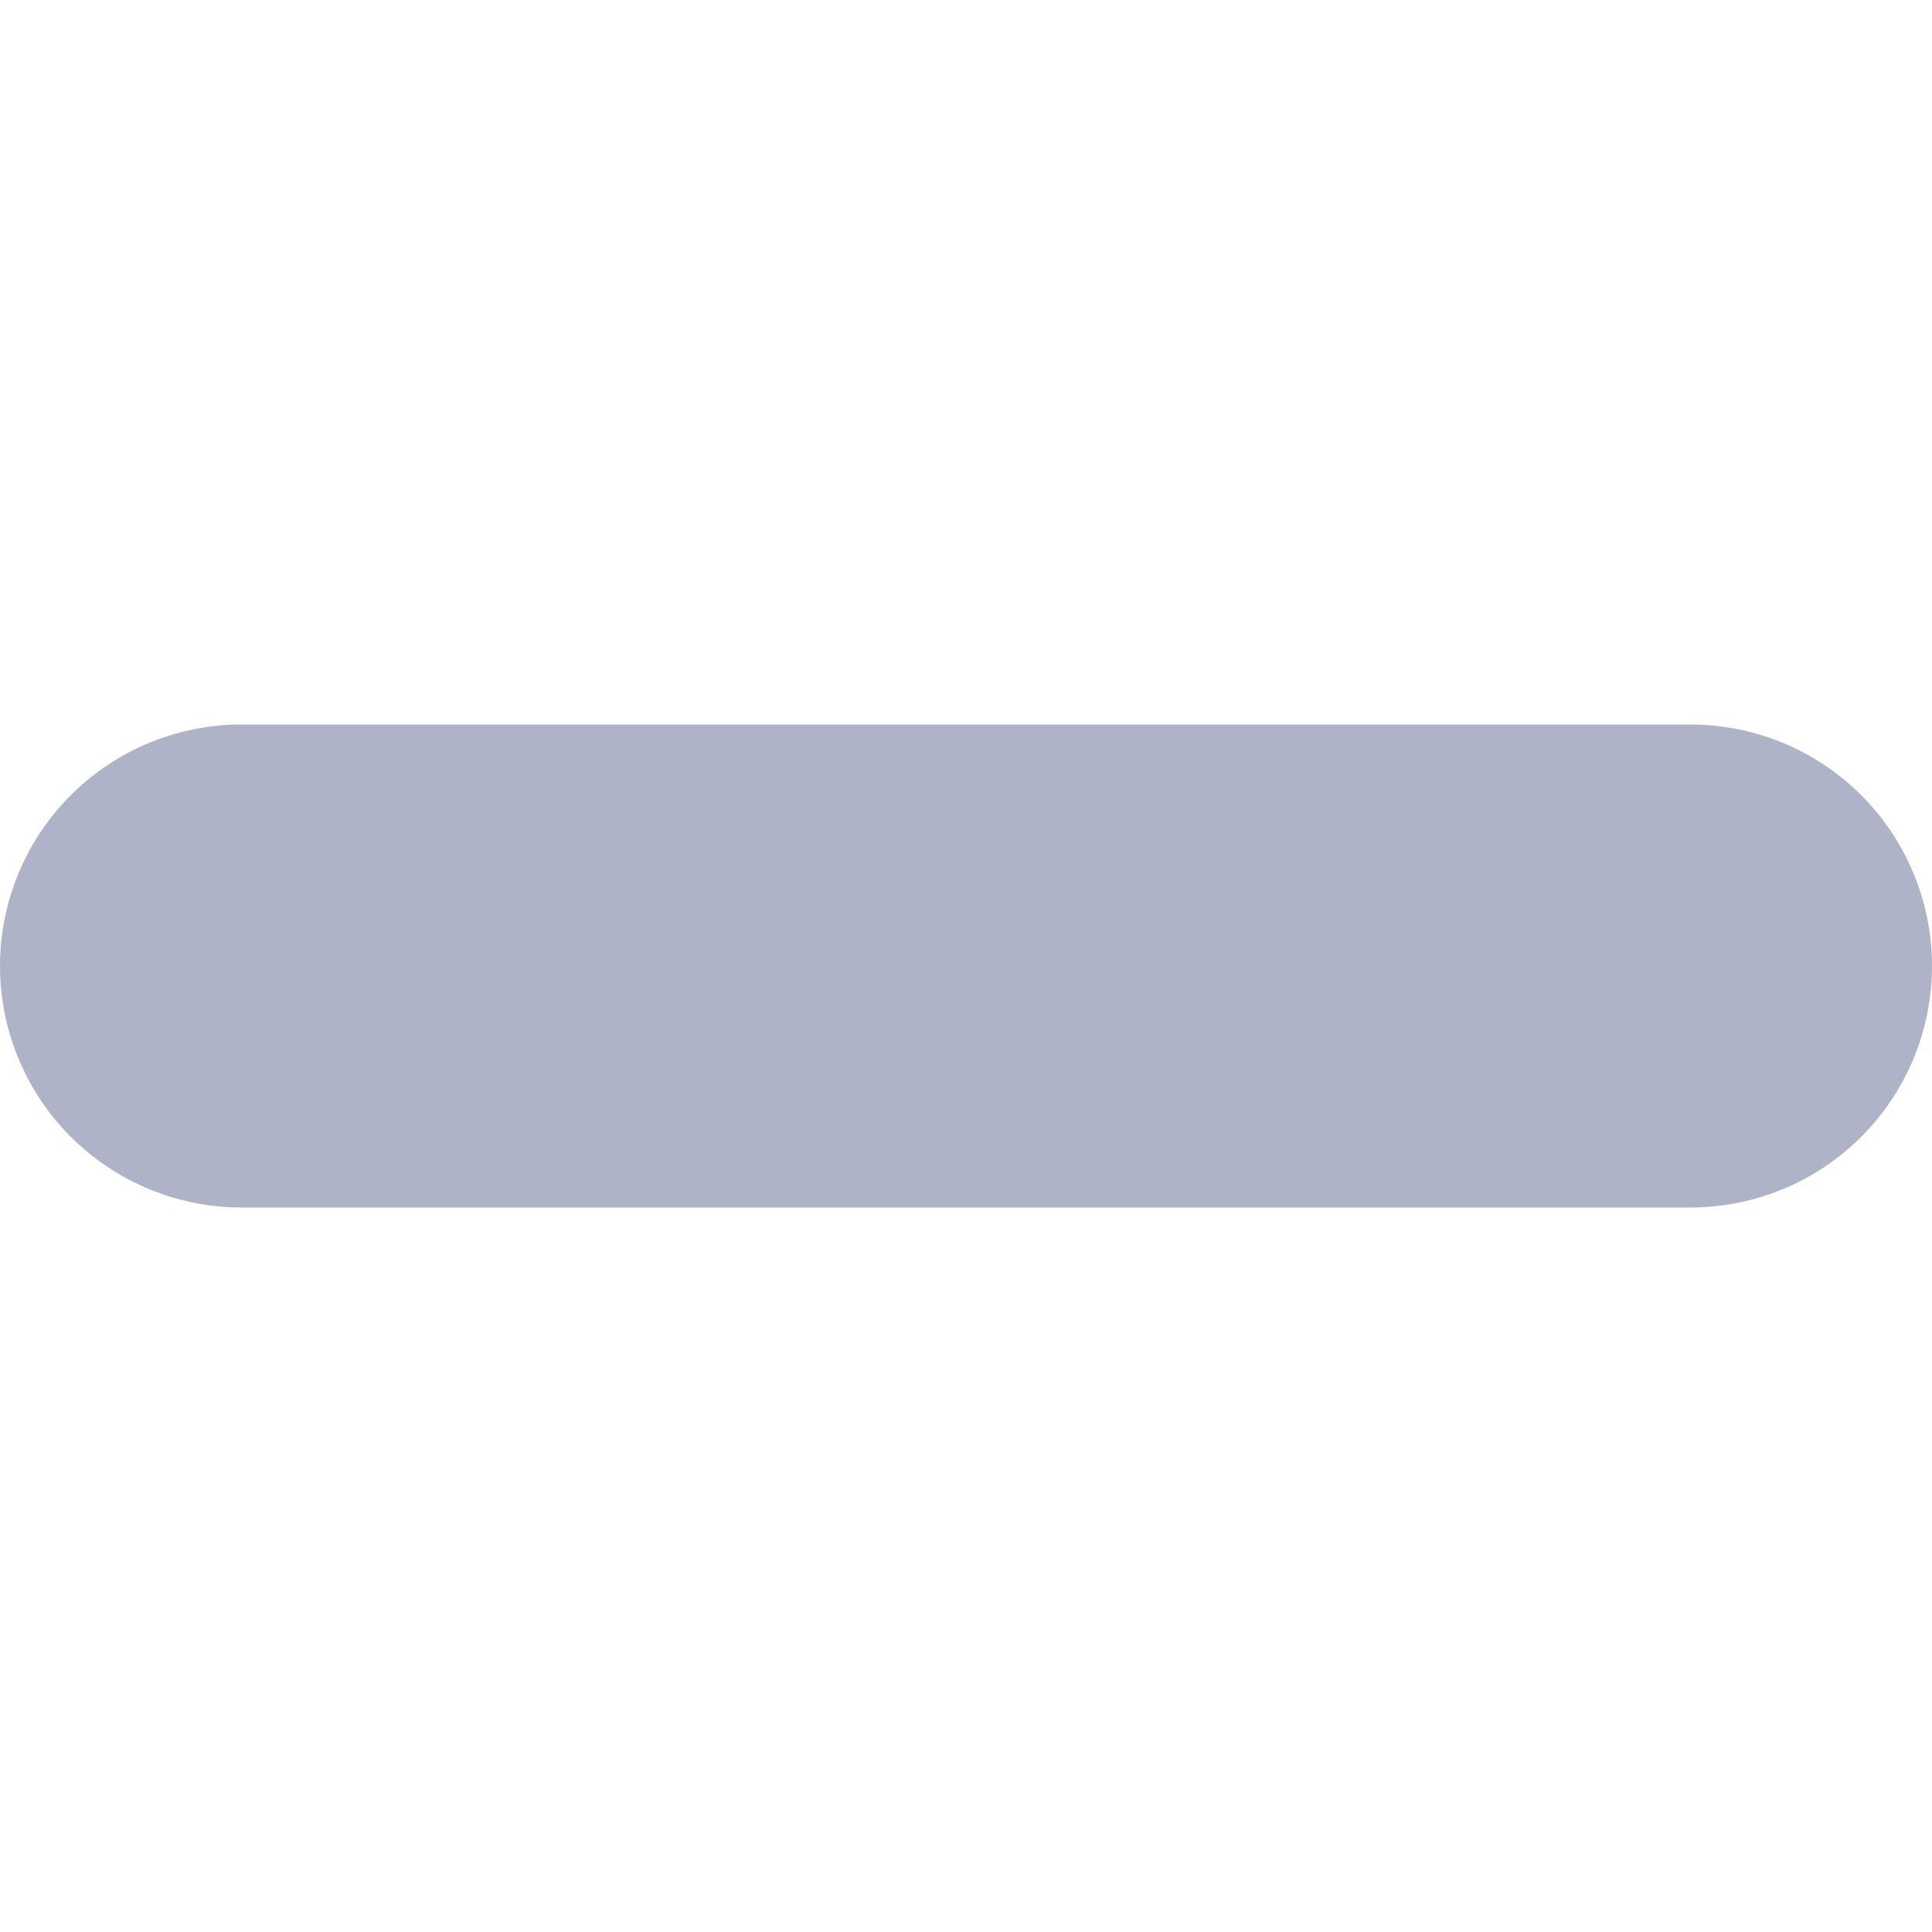
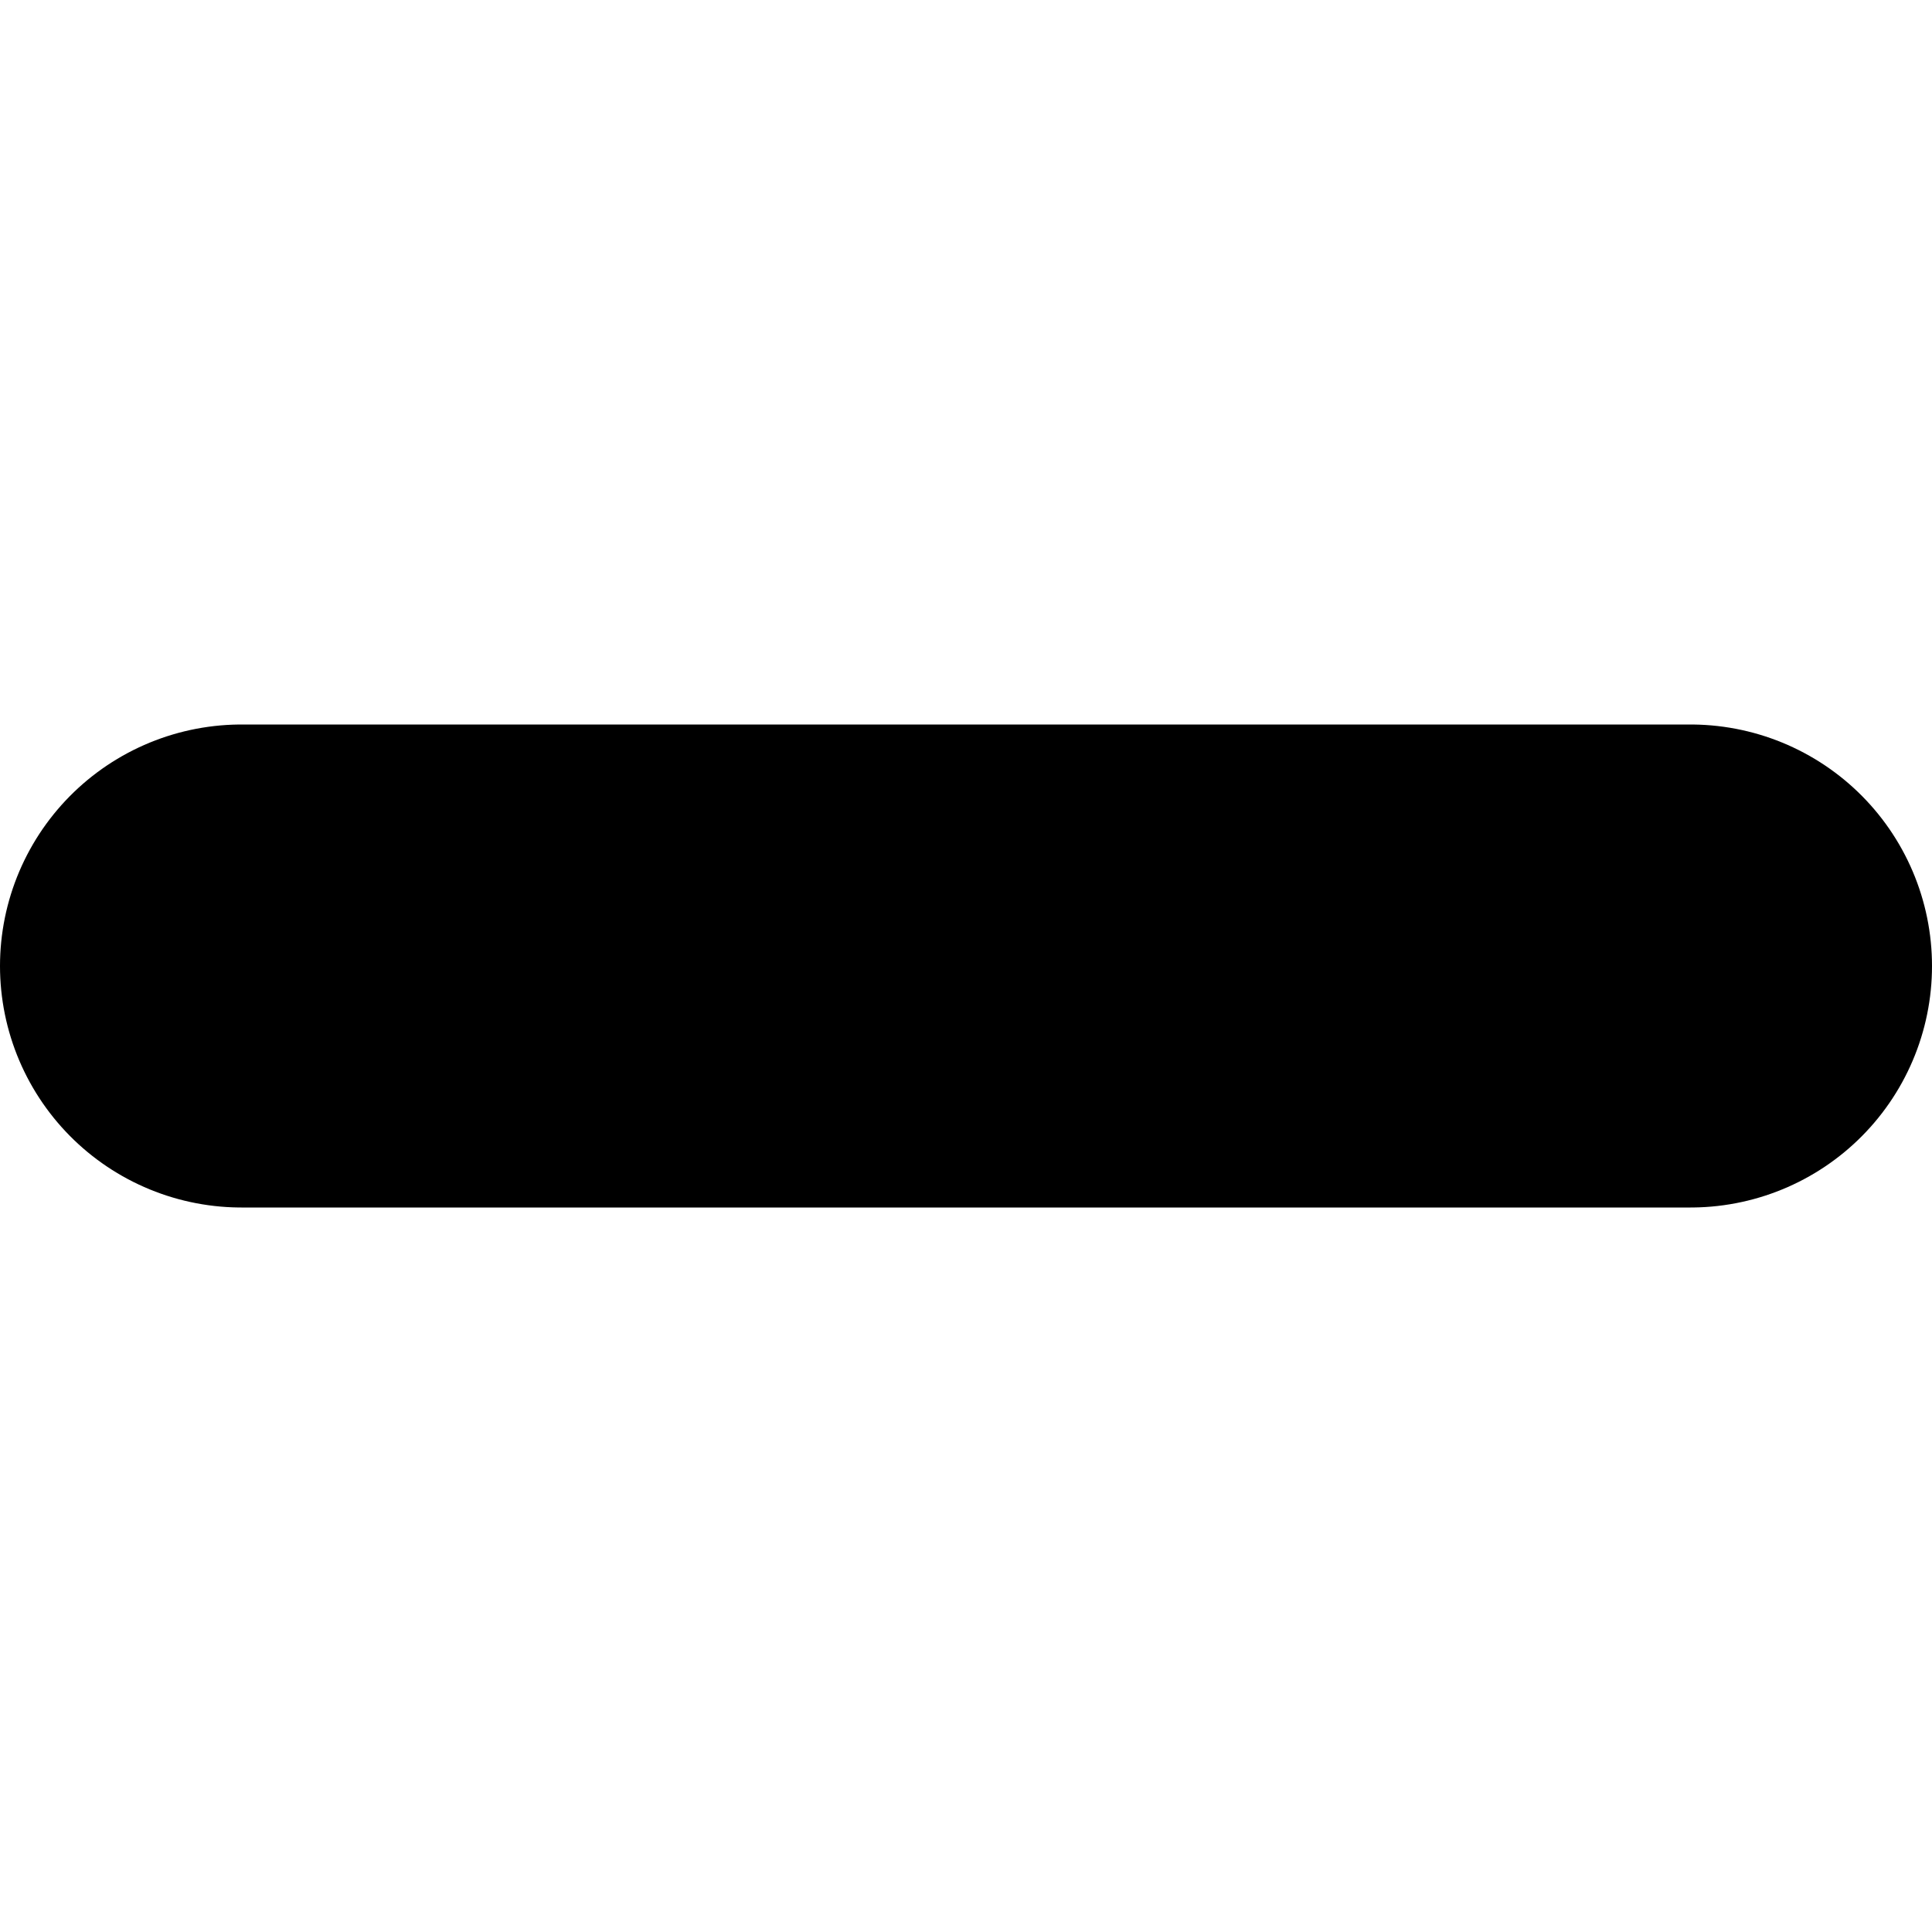
<svg xmlns="http://www.w3.org/2000/svg" viewBox="0 0 8 8" fill="none">
-   <path d="M1 4H7" stroke="#AFB3C7" stroke-width="2" stroke-linecap="round" />
+   <path d="M1 4H7" stroke="currentColor" class="icon-dark" stroke-width="2" stroke-linecap="round" />
</svg>
